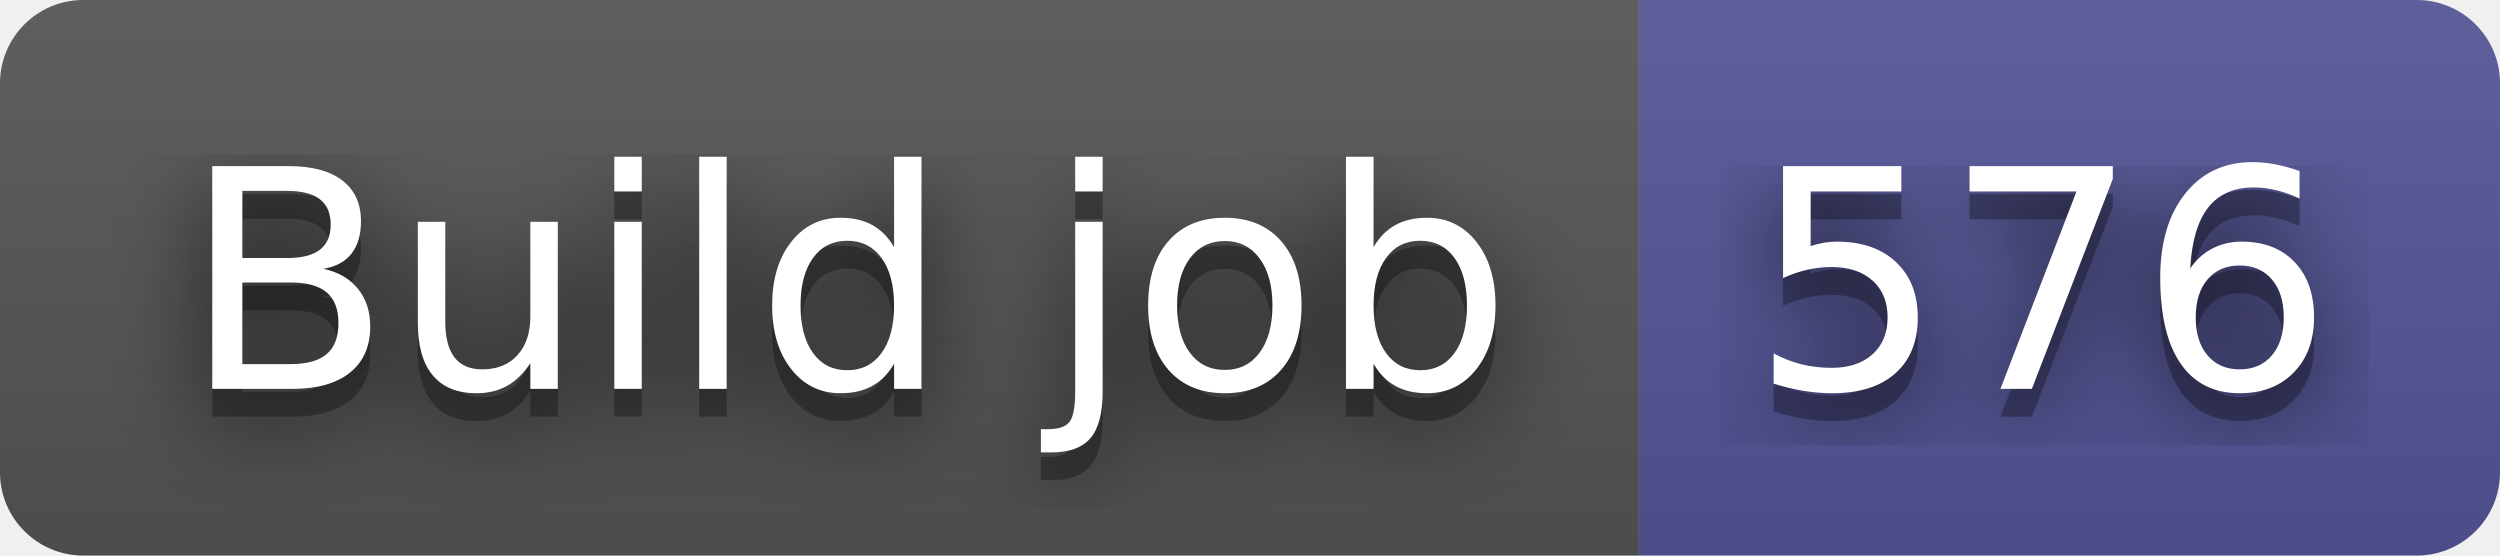
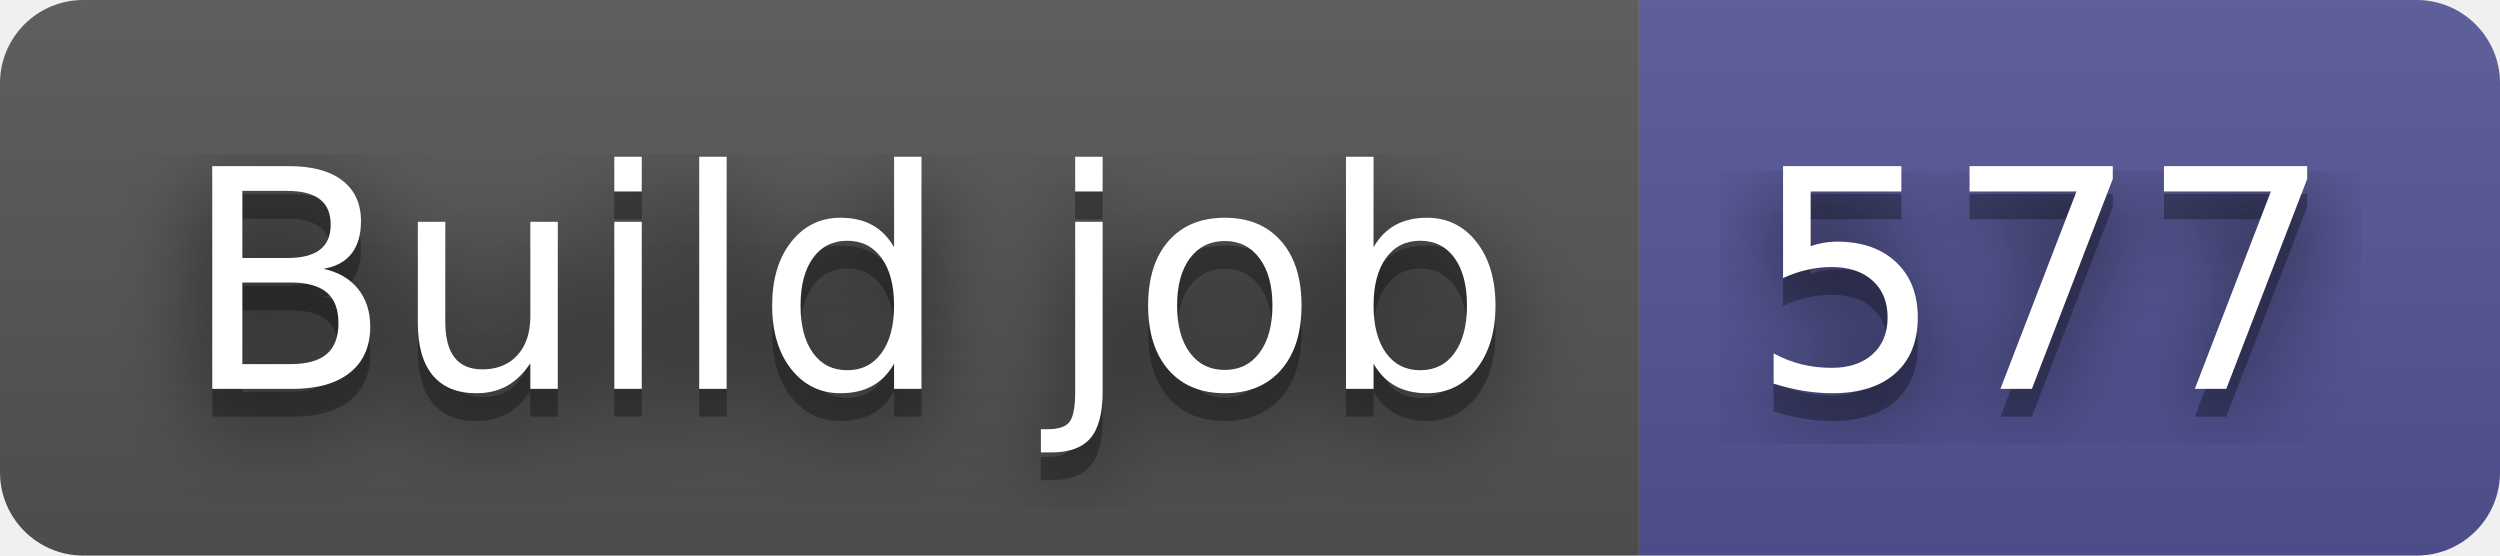
- <svg xmlns="http://www.w3.org/2000/svg" width="90" height="20" role="img" aria-label="Build job: 576">
+ <svg xmlns="http://www.w3.org/2000/svg" width="90" height="20" role="img" aria-label="Build job: 577">
  <filter id="blur">
    <feGaussianBlur stdDeviation="16" />
  </filter>
  <linearGradient id="s" x2="0" y2="100%">
    <stop offset="0" stop-color="#bbb" stop-opacity=".1" />
    <stop offset="1" stop-opacity=".1" />
  </linearGradient>
  <clipPath id="r">
    <rect width="90" height="20" rx="3" />
  </clipPath>
  <g clip-path="url(#r)">
    <rect width="59" height="20" fill="#555" />
    <rect x="59" width="31" height="20" fill="#535597" />
    <rect width="90" height="20" fill="url(#s)" />
  </g>
  <g fill="#fff" text-anchor="middle" font-family="Verdana,Geneva,DejaVu Sans,sans-serif" text-rendering="geometricPrecision" font-size="110">
    <g transform="scale(.1)">
      <g aria-hidden="true" fill="#010101">
        <text x="305" y="150" fill-opacity=".8" filter="url(#blur)" textLength="490">Build job</text>
        <text x="305" y="150" fill-opacity=".3" textLength="490">Build job</text>
      </g>
      <text x="305" y="140" textLength="490">Build job</text>
    </g>
    <g transform="scale(.1)">
      <g aria-hidden="true" fill="#010101">
-         <text x="735" y="150" fill-opacity=".8" filter="url(#blur)" textLength="210">576</text>
-         <text x="735" y="150" fill-opacity=".3" textLength="210">576</text>
+         <text x="735" y="150" fill-opacity=".8" filter="url(#blur)" textLength="210">577</text>
+         <text x="735" y="150" fill-opacity=".3" textLength="210">577</text>
      </g>
-       <text x="735" y="140" textLength="210">576</text>
+       <text x="735" y="140" textLength="210">577</text>
    </g>
  </g>
</svg>
